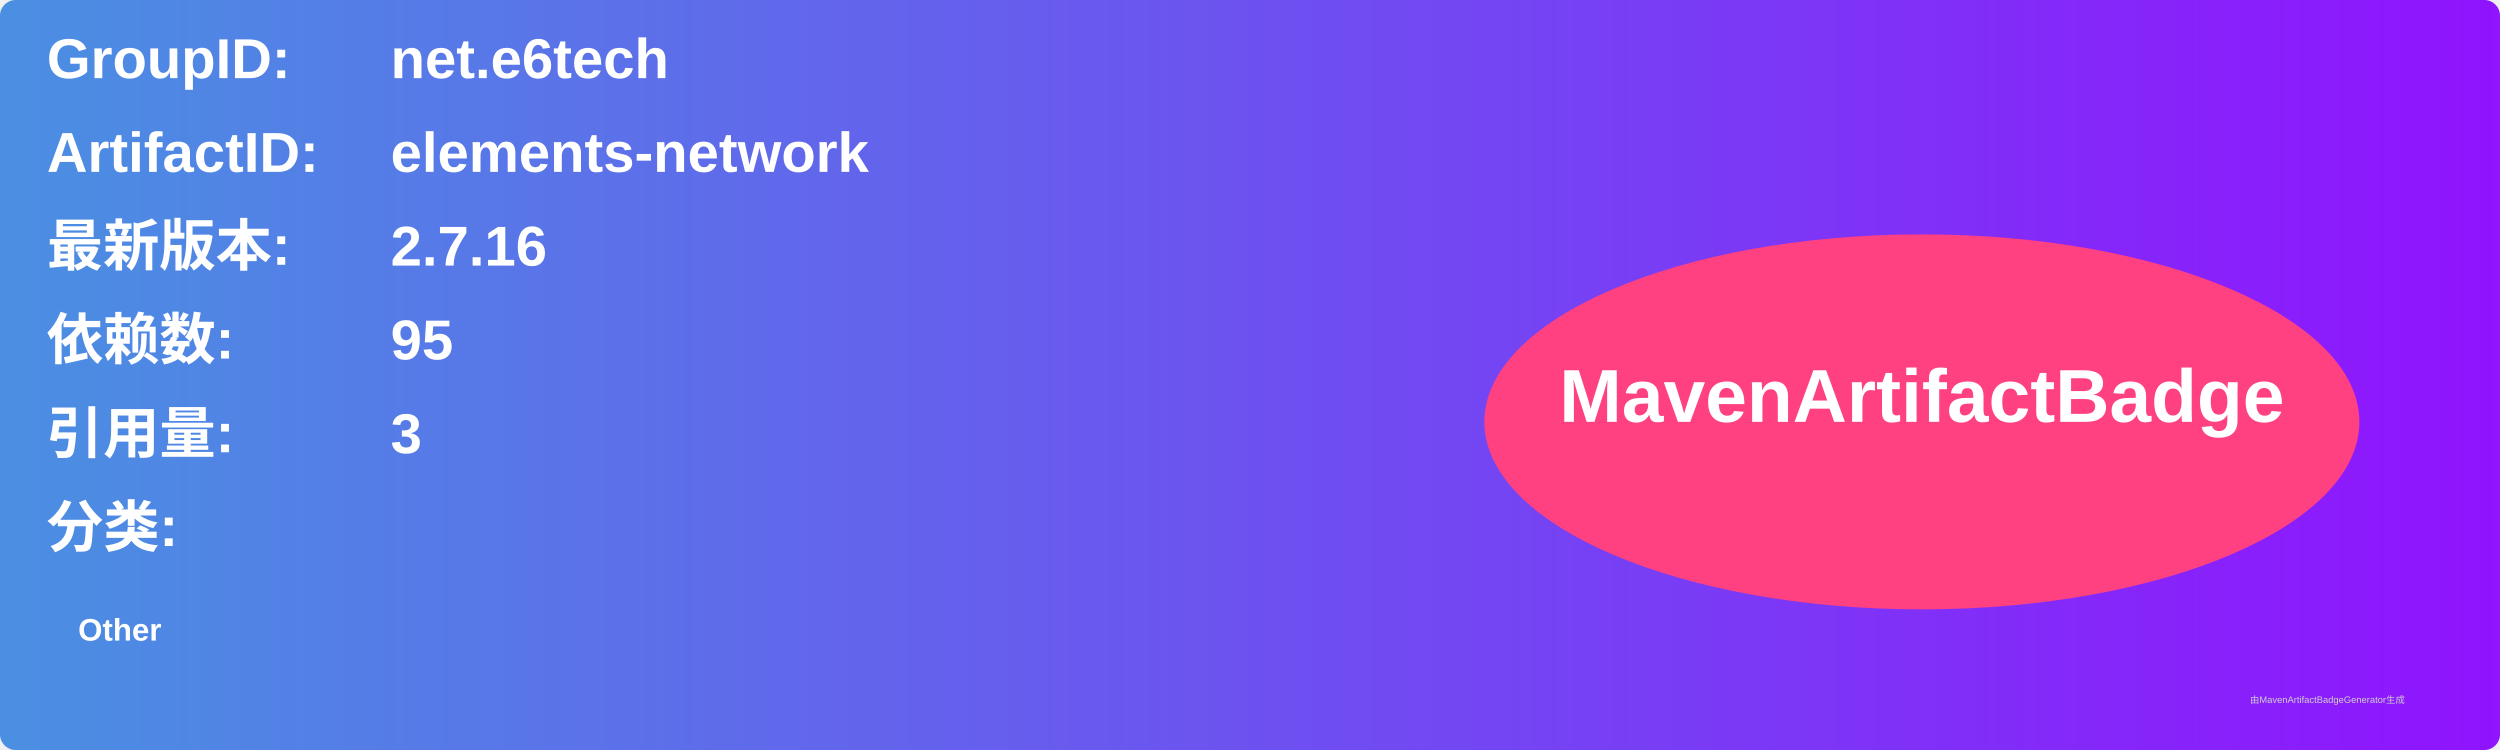
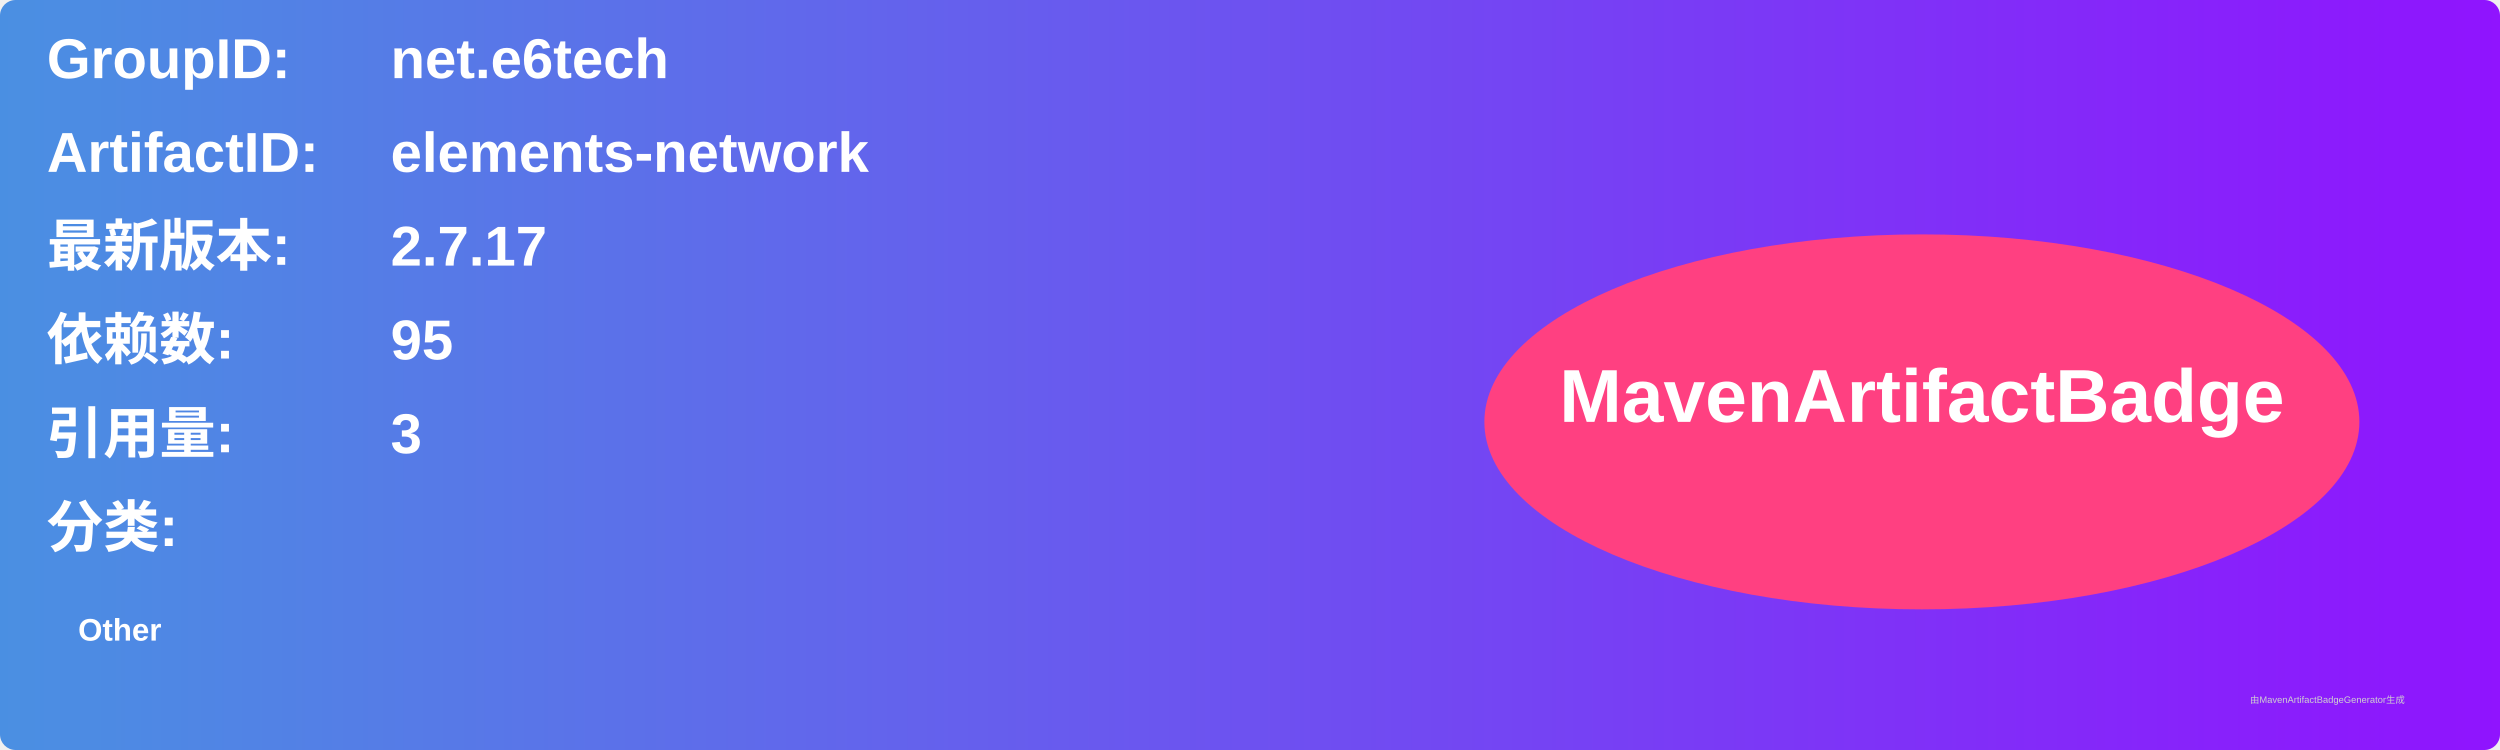
<svg xmlns="http://www.w3.org/2000/svg" width="800" height="240" viewBox="0 0 800 240">
  <linearGradient id="grad" x1="0%" y1="0%" x2="100%" y2="0%">
    <stop offset="0%" stop-color="#4a90e2" />
    <stop offset="100%" stop-color="#9013fe" />
  </linearGradient>
  <rect width="100%" height="100%" rx="5" ry="5" fill="url(#grad)" />
  <g transform="translate(15, 15)">
    <text x="0" y="10" font-family="Arial" font-size="18" fill="white" font-weight="bold" width="260">GroupID:</text>
    <text x="110" y="10" font-family="Arial" font-size="18" fill="white" font-weight="bold" width="460">net.e6tech</text>
    <text x="0" y="40" font-family="Arial" font-size="18" fill="white" font-weight="bold" width="260">ArtifactID:</text>
    <text x="110" y="40" font-family="Arial" font-size="18" fill="white" font-weight="bold" width="460">elements-network</text>
    <text x="0" y="70" font-family="Arial" font-size="18" fill="white" font-weight="bold">最新版本:</text>
    <text x="110" y="70" font-family="Arial" font-size="18" fill="white" font-weight="bold">
-       <tspan font-weight="bold">2.7.16</tspan>
+       <tspan font-weight="bold">2.7.17</tspan>
    </text>
    <text x="0" y="100" font-family="Arial" font-size="18" fill="white" font-weight="bold">依赖数: </text>
    <text x="110" y="100" font-family="Arial" font-size="18" fill="white">
      <tspan font-weight="bold">95</tspan>
    </text>
    <text x="0" y="130" font-family="Arial" font-size="18" fill="white" font-weight="bold">引用量: </text>
    <text x="110" y="130" font-family="Arial" font-size="18" fill="white">
      <tspan font-weight="bold">3</tspan>
    </text>
    <text x="0" y="160" font-family="Arial" font-size="18" fill="white" font-weight="bold">分类:</text>
    <text x="10" y="190" font-family="Arial" font-size="10" fill="white">
      <tspan font-weight="bold">Other</tspan>
    </text>
    <ellipse cx="600" cy="120" rx="140" ry="60" fill="#ff4081" />
    <text x="600" y="120" text-anchor="middle" font-family="Arial" font-size="24" fill="white" font-weight="bold">MavenArtifactBadge</text>
  </g>
  <text x="720" y="225" font-family="Arial" font-size="3" fill="#d0d0d0">由MavenArtifactBadgeGenerator生成</text>
</svg>
